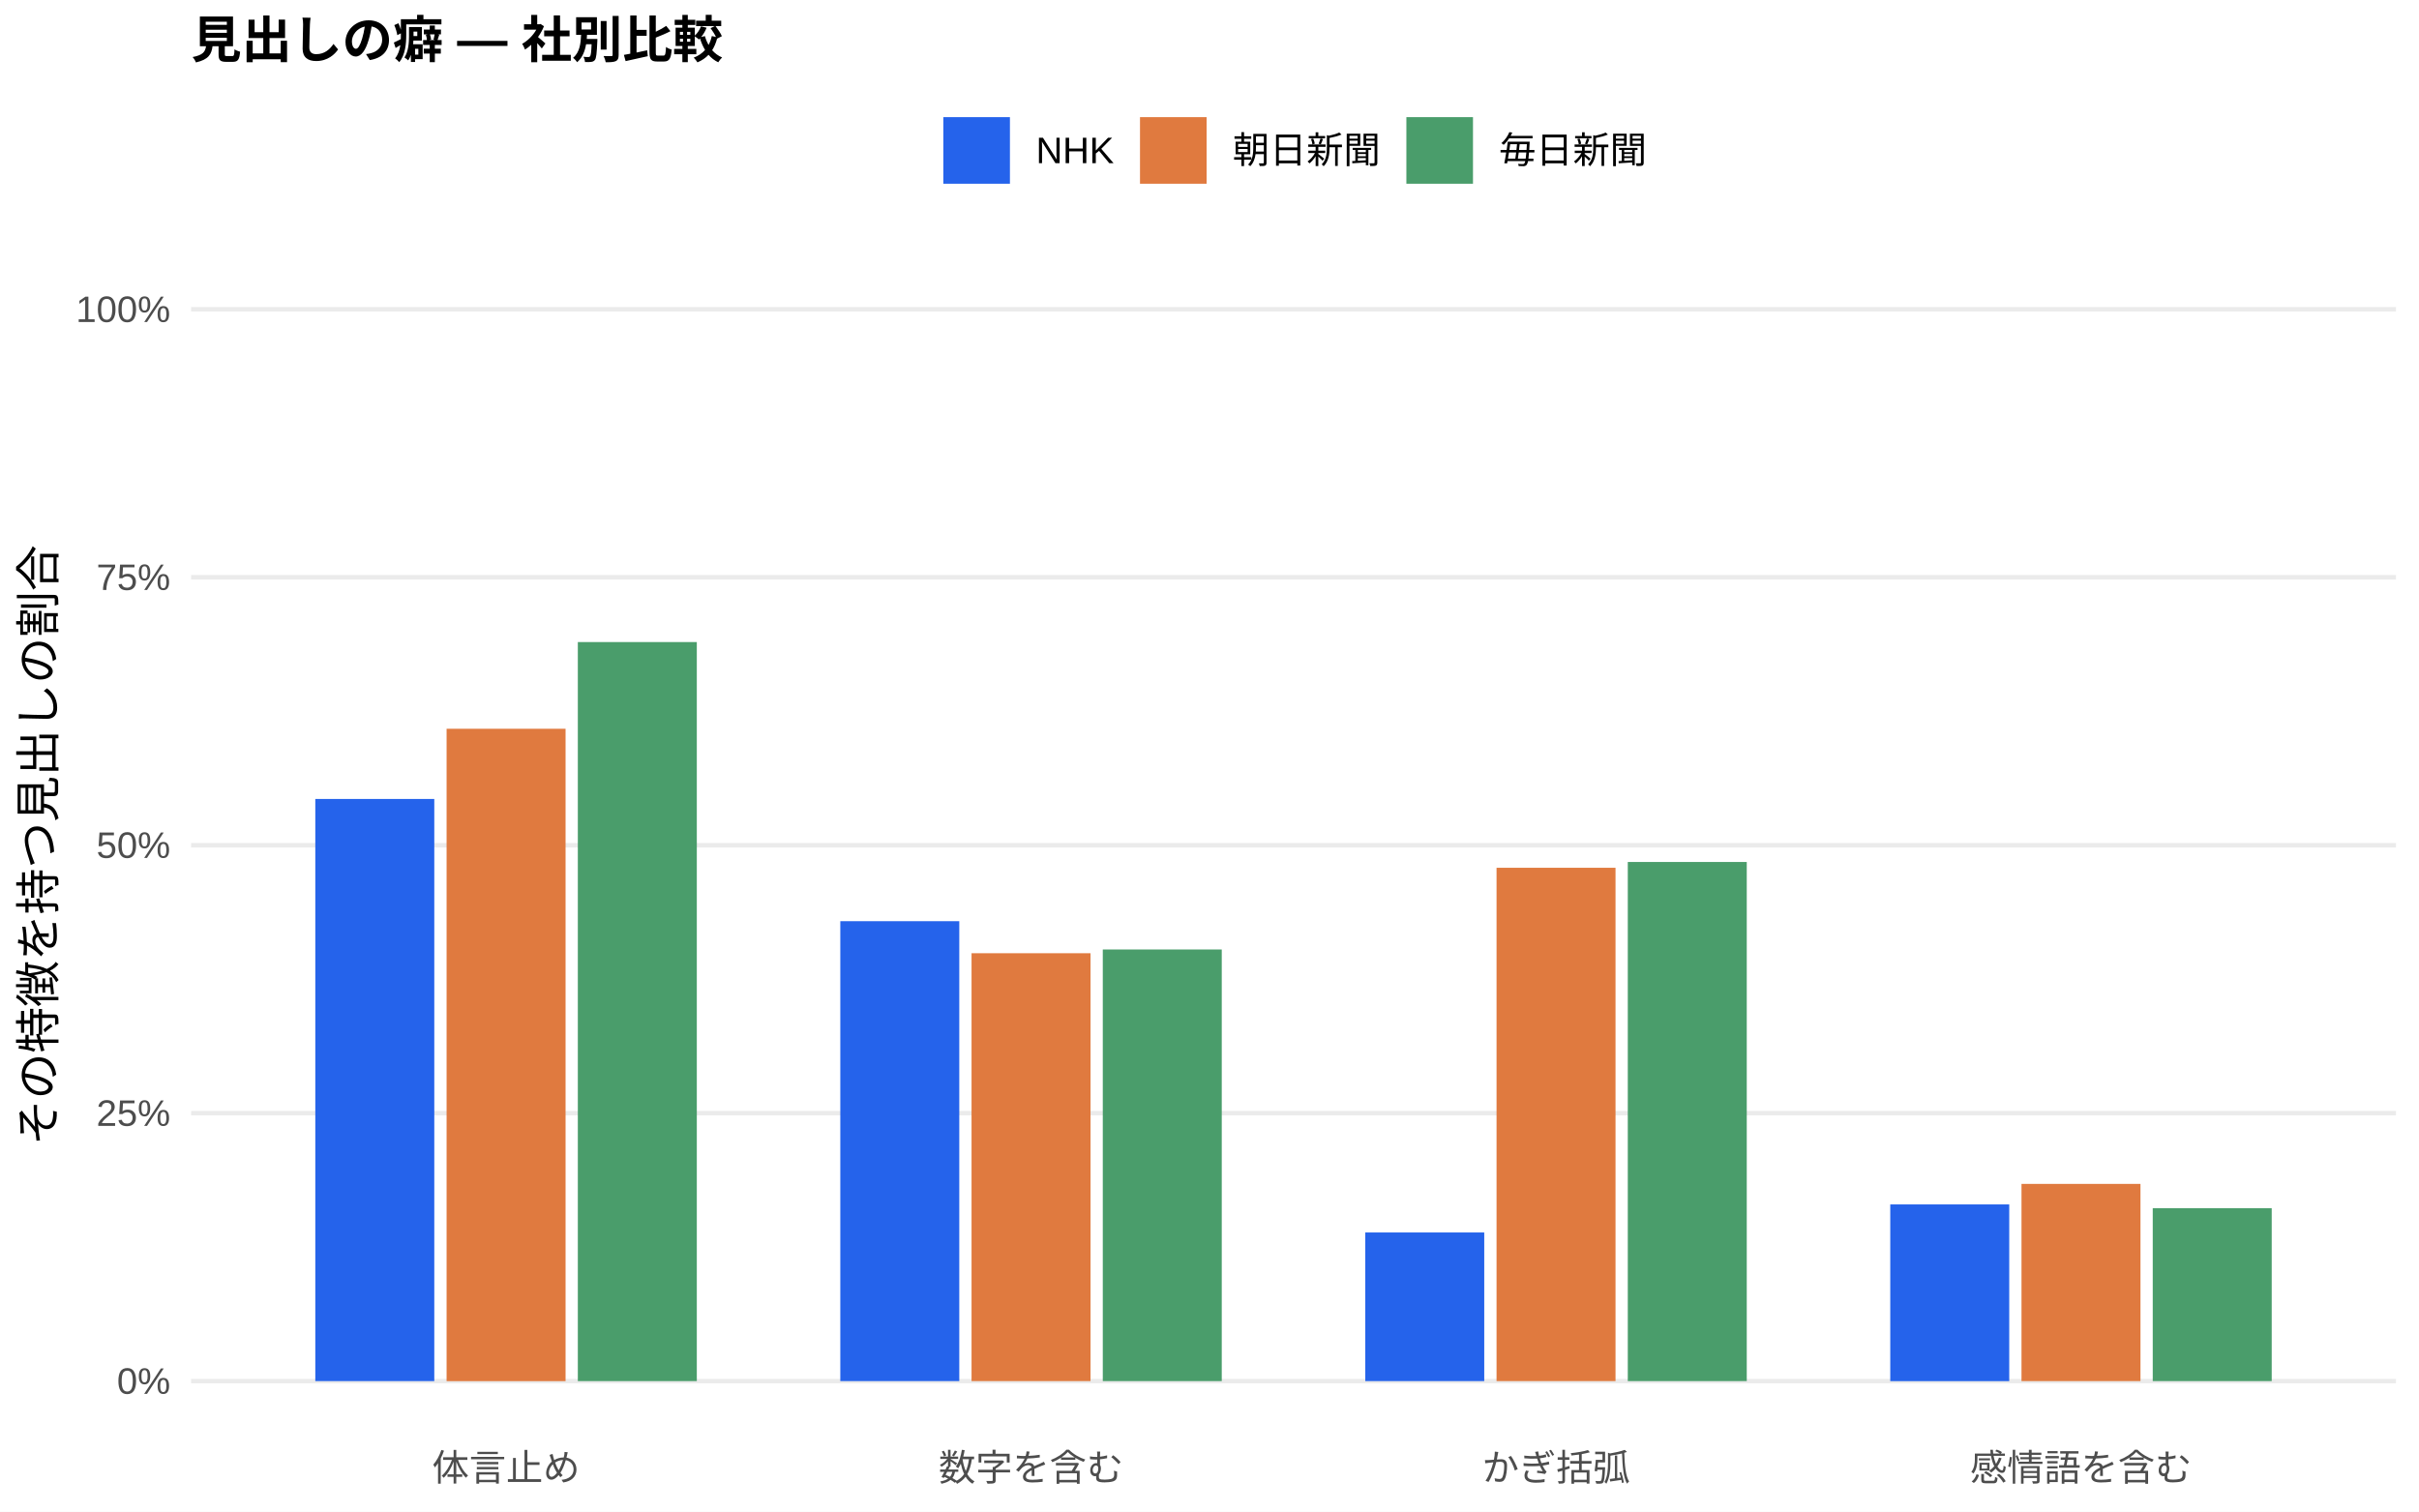
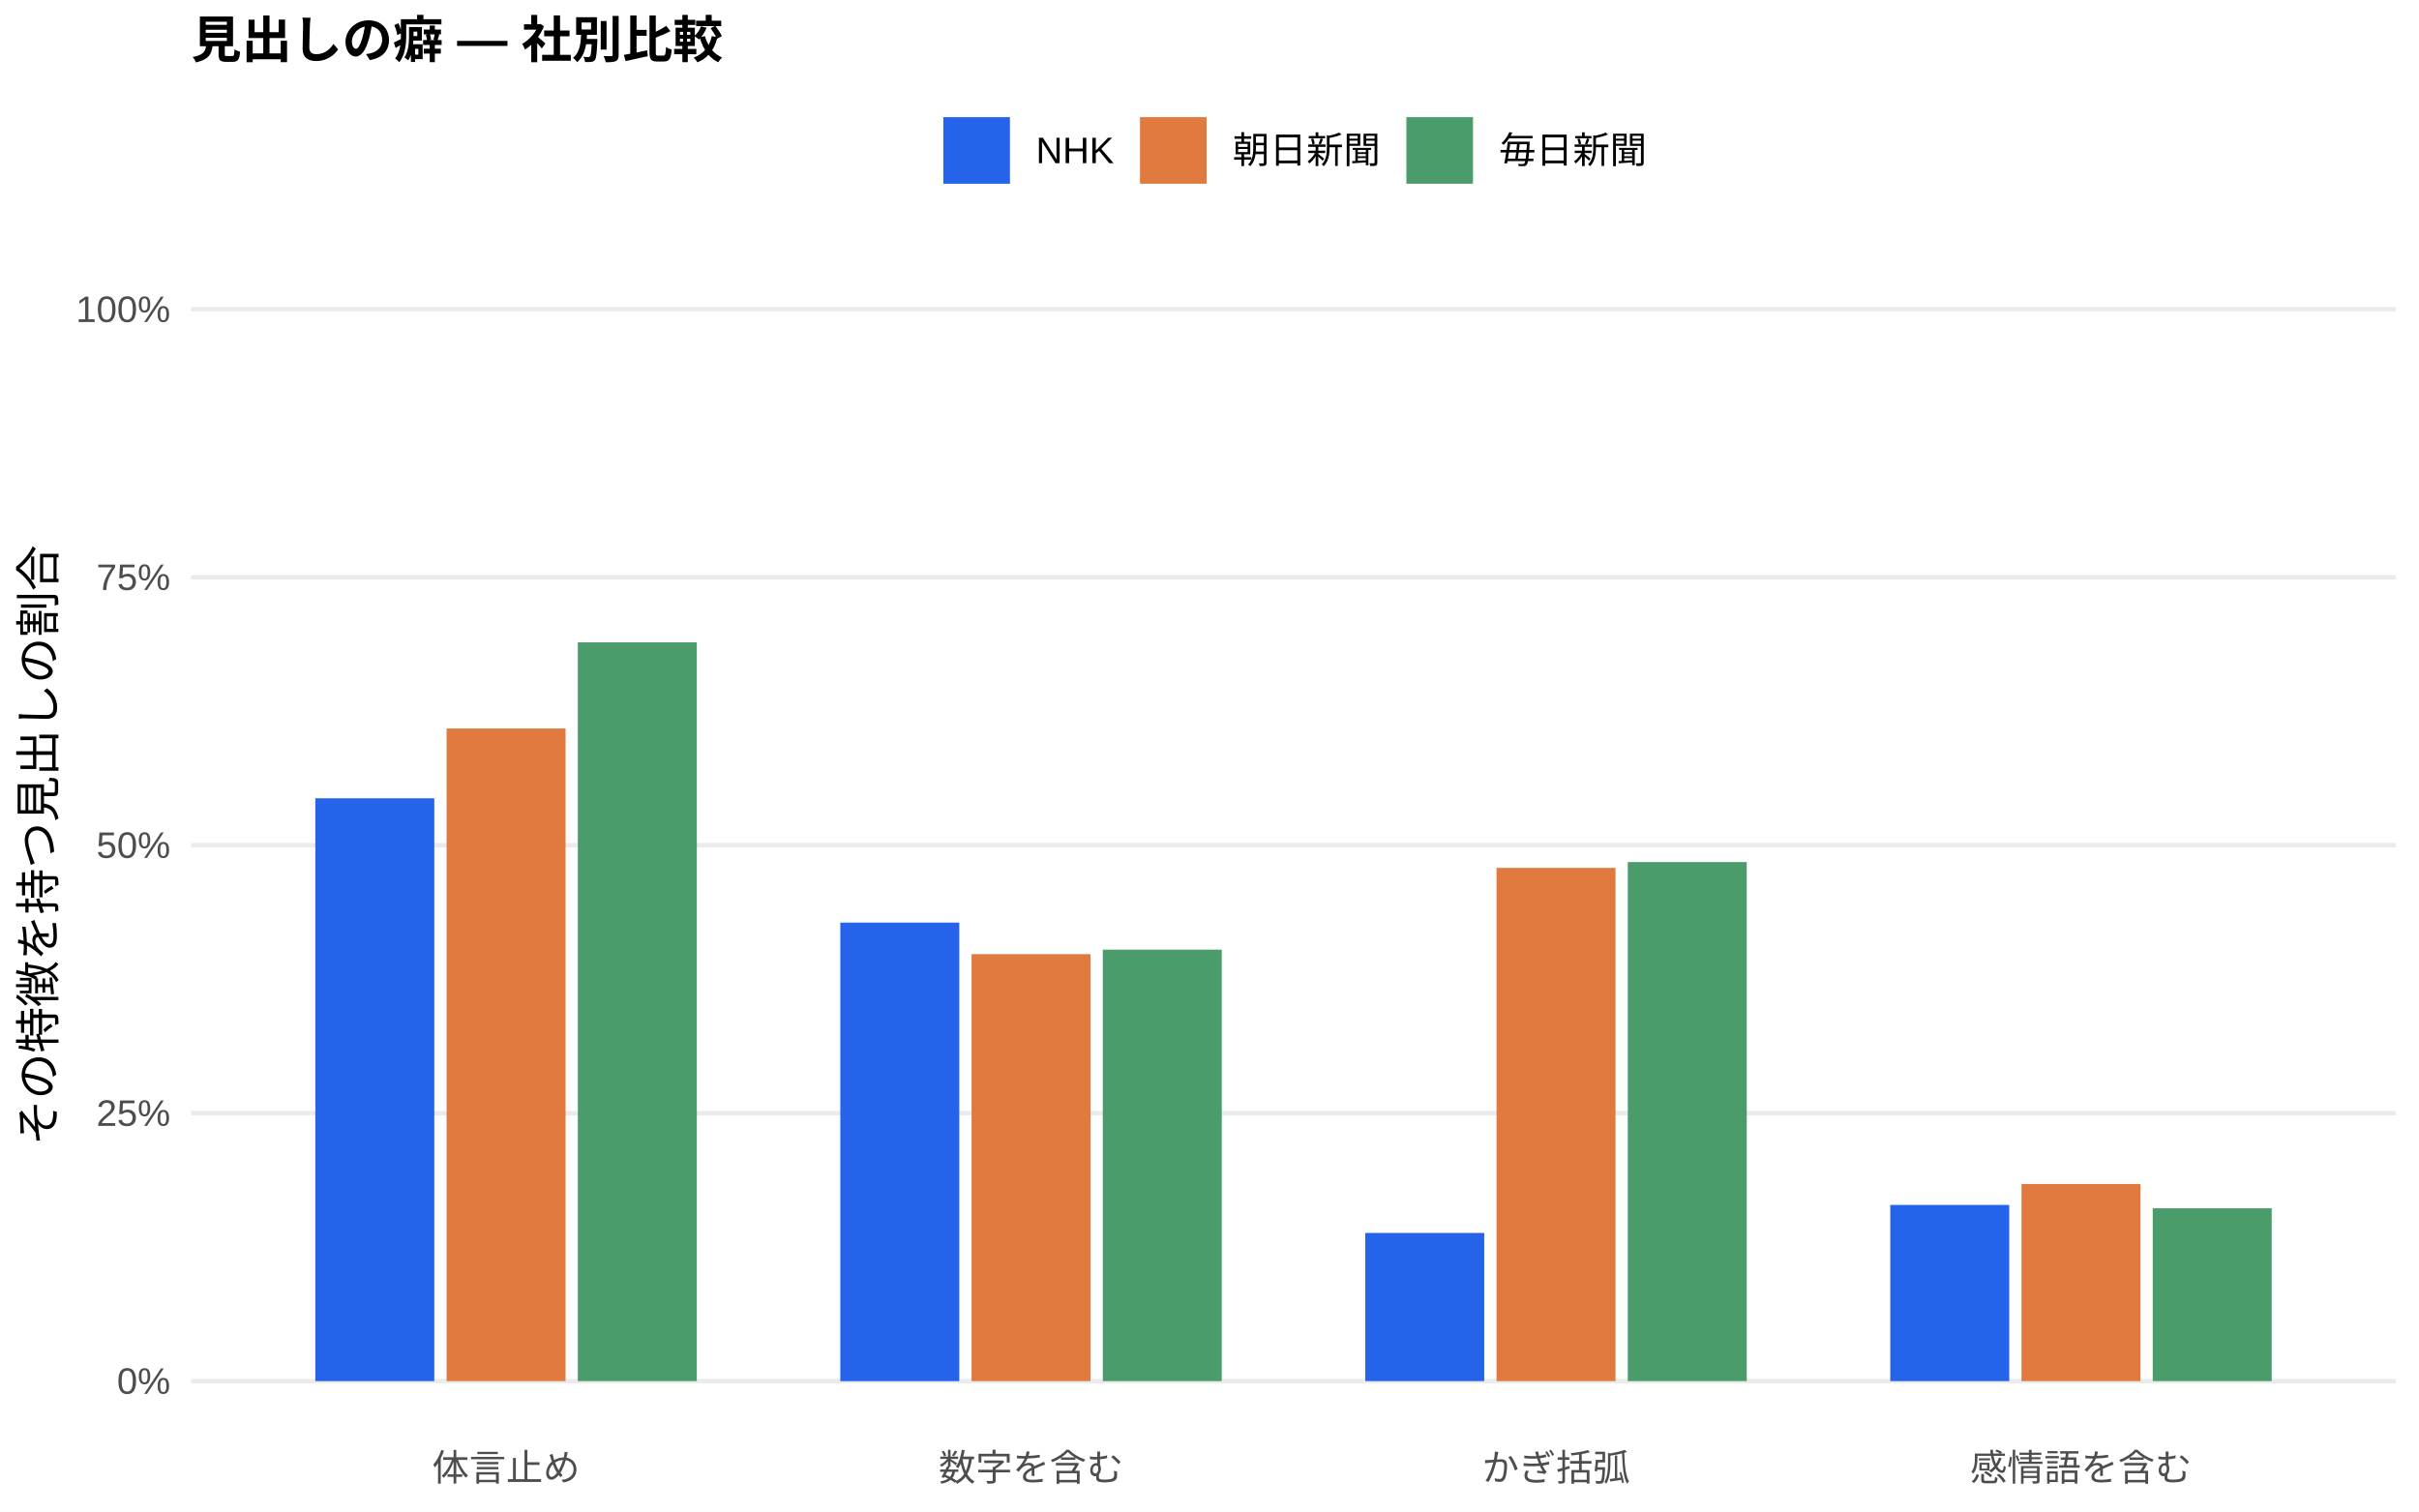
<svg xmlns="http://www.w3.org/2000/svg" width="576.00pt" height="360.00pt" viewBox="0 0 576.00 360.00">
  <g class="svglite">
    <defs>
      <style type="text/css">
    .svglite line, .svglite polyline, .svglite polygon, .svglite path, .svglite rect, .svglite circle {
      fill: none;
      stroke: #000000;
      stroke-linecap: round;
      stroke-linejoin: round;
      stroke-miterlimit: 10.00;
    }
    .svglite text {
      white-space: pre;
    }
    .svglite g.glyphgroup path {
      fill: inherit;
      stroke: none;
    }
  </style>
    </defs>
    <rect width="100%" height="100%" style="stroke: none; fill: #FFFFFF;" />
    <defs>
      <clipPath id="cpMC4wMHw1NzYuMDB8MC4wMHwzNjAuMDA=">
        <rect x="0.00" y="0.00" width="576.00" height="360.00" />
      </clipPath>
    </defs>
    <g clip-path="url(#cpMC4wMHw1NzYuMDB8MC4wMHwzNjAuMDA=)">
      <rect x="0.00" y="0.00" width="576.00" height="360.00" style="stroke-width: 1.07; stroke: none; fill: #FFFFFF;" />
    </g>
    <defs>
      <clipPath id="cpNDUuNTB8NTcwLjUyfDYwLjkxfDM0MS43MQ==">
        <rect x="45.50" y="60.91" width="525.02" height="280.80" />
      </clipPath>
    </defs>
    <g clip-path="url(#cpNDUuNTB8NTcwLjUyfDYwLjkxfDM0MS43MQ==)">
      <polyline points="45.50,328.94 570.52,328.94 " style="stroke-width: 1.07; stroke: #EBEBEB; stroke-linecap: butt;" />
      <polyline points="45.50,265.12 570.52,265.12 " style="stroke-width: 1.07; stroke: #EBEBEB; stroke-linecap: butt;" />
      <polyline points="45.50,201.31 570.52,201.31 " style="stroke-width: 1.07; stroke: #EBEBEB; stroke-linecap: butt;" />
      <polyline points="45.50,137.49 570.52,137.49 " style="stroke-width: 1.07; stroke: #EBEBEB; stroke-linecap: butt;" />
      <polyline points="45.50,73.67 570.52,73.67 " style="stroke-width: 1.07; stroke: #EBEBEB; stroke-linecap: butt;" />
-       <rect x="75.08" y="190.29" width="28.33" height="138.65" style="stroke-width: 1.07; stroke: none; stroke-linecap: butt; stroke-linejoin: miter; fill: #2563EB;" />
-       <rect x="200.09" y="219.40" width="28.33" height="109.54" style="stroke-width: 1.07; stroke: none; stroke-linecap: butt; stroke-linejoin: miter; fill: #2563EB;" />
-       <rect x="325.09" y="293.54" width="28.33" height="35.40" style="stroke-width: 1.07; stroke: none; stroke-linecap: butt; stroke-linejoin: miter; fill: #2563EB;" />
-       <rect x="450.10" y="286.86" width="28.33" height="42.09" style="stroke-width: 1.07; stroke: none; stroke-linecap: butt; stroke-linejoin: miter; fill: #2563EB;" />
-       <rect x="106.34" y="173.57" width="28.33" height="155.38" style="stroke-width: 1.07; stroke: none; stroke-linecap: butt; stroke-linejoin: miter; fill: #E07A3F;" />
-       <rect x="231.34" y="227.03" width="28.33" height="101.91" style="stroke-width: 1.07; stroke: none; stroke-linecap: butt; stroke-linejoin: miter; fill: #E07A3F;" />
-       <rect x="356.35" y="206.68" width="28.33" height="122.26" style="stroke-width: 1.07; stroke: none; stroke-linecap: butt; stroke-linejoin: miter; fill: #E07A3F;" />
-       <rect x="481.35" y="281.97" width="28.33" height="46.97" style="stroke-width: 1.07; stroke: none; stroke-linecap: butt; stroke-linejoin: miter; fill: #E07A3F;" />
-       <rect x="137.59" y="152.92" width="28.33" height="176.02" style="stroke-width: 1.07; stroke: none; stroke-linecap: butt; stroke-linejoin: miter; fill: #4A9D6B;" />
-       <rect x="262.59" y="226.14" width="28.33" height="102.80" style="stroke-width: 1.07; stroke: none; stroke-linecap: butt; stroke-linejoin: miter; fill: #4A9D6B;" />
-       <rect x="387.60" y="205.30" width="28.33" height="123.64" style="stroke-width: 1.07; stroke: none; stroke-linecap: butt; stroke-linejoin: miter; fill: #4A9D6B;" />
-       <rect x="512.60" y="287.75" width="28.33" height="41.19" style="stroke-width: 1.07; stroke: none; stroke-linecap: butt; stroke-linejoin: miter; fill: #4A9D6B;" />
+       <rect x="75.08" y="190.13" width="28.33" height="138.81" style="stroke-width: 1.07; stroke: none; stroke-linecap: butt; stroke-linejoin: miter; fill: #2563EB;" />
+       <rect x="200.09" y="219.74" width="28.33" height="109.21" style="stroke-width: 1.07; stroke: none; stroke-linecap: butt; stroke-linejoin: miter; fill: #2563EB;" />
+       <rect x="325.09" y="293.65" width="28.33" height="35.29" style="stroke-width: 1.07; stroke: none; stroke-linecap: butt; stroke-linejoin: miter; fill: #2563EB;" />
+       <rect x="450.10" y="286.98" width="28.33" height="41.96" style="stroke-width: 1.07; stroke: none; stroke-linecap: butt; stroke-linejoin: miter; fill: #2563EB;" />
+       <rect x="106.34" y="173.51" width="28.33" height="155.43" style="stroke-width: 1.07; stroke: none; stroke-linecap: butt; stroke-linejoin: miter; fill: #E07A3F;" />
+       <rect x="231.34" y="227.25" width="28.33" height="101.69" style="stroke-width: 1.07; stroke: none; stroke-linecap: butt; stroke-linejoin: miter; fill: #E07A3F;" />
+       <rect x="356.35" y="206.71" width="28.33" height="122.23" style="stroke-width: 1.07; stroke: none; stroke-linecap: butt; stroke-linejoin: miter; fill: #E07A3F;" />
+       <rect x="481.35" y="281.99" width="28.33" height="46.95" style="stroke-width: 1.07; stroke: none; stroke-linecap: butt; stroke-linejoin: miter; fill: #E07A3F;" />
+       <rect x="137.59" y="152.99" width="28.33" height="175.95" style="stroke-width: 1.07; stroke: none; stroke-linecap: butt; stroke-linejoin: miter; fill: #4A9D6B;" />
+       <rect x="262.59" y="226.18" width="28.33" height="102.76" style="stroke-width: 1.07; stroke: none; stroke-linecap: butt; stroke-linejoin: miter; fill: #4A9D6B;" />
+       <rect x="387.60" y="205.32" width="28.33" height="123.62" style="stroke-width: 1.07; stroke: none; stroke-linecap: butt; stroke-linejoin: miter; fill: #4A9D6B;" />
+       <rect x="512.60" y="287.78" width="28.33" height="41.16" style="stroke-width: 1.07; stroke: none; stroke-linecap: butt; stroke-linejoin: miter; fill: #4A9D6B;" />
    </g>
    <g clip-path="url(#cpMC4wMHw1NzYuMDB8MC4wMHwzNjAuMDA=)">
      <text x="40.57" y="331.97" text-anchor="end" style="font-size: 8.80px;fill: #4D4D4D; font-family: &quot;Liberation Sans&quot;;" textLength="12.72px" lengthAdjust="spacingAndGlyphs">0%</text>
      <text x="40.57" y="268.15" text-anchor="end" style="font-size: 8.80px;fill: #4D4D4D; font-family: &quot;Liberation Sans&quot;;" textLength="17.61px" lengthAdjust="spacingAndGlyphs">25%</text>
      <text x="40.57" y="204.33" text-anchor="end" style="font-size: 8.80px;fill: #4D4D4D; font-family: &quot;Liberation Sans&quot;;" textLength="17.61px" lengthAdjust="spacingAndGlyphs">50%</text>
      <text x="40.57" y="140.52" text-anchor="end" style="font-size: 8.80px;fill: #4D4D4D; font-family: &quot;Liberation Sans&quot;;" textLength="17.61px" lengthAdjust="spacingAndGlyphs">75%</text>
      <text x="40.57" y="76.70" text-anchor="end" style="font-size: 8.80px;fill: #4D4D4D; font-family: &quot;Liberation Sans&quot;;" textLength="22.50px" lengthAdjust="spacingAndGlyphs">100%</text>
      <text x="120.50" y="352.69" text-anchor="middle" style="font-size: 8.80px;fill: #4D4D4D; font-family: &quot;Liberation Sans&quot;;" textLength="35.19px" lengthAdjust="spacingAndGlyphs">体言止め</text>
      <text x="245.51" y="352.69" text-anchor="middle" style="font-size: 8.80px;fill: #4D4D4D; font-family: &quot;Liberation Sans&quot;;" textLength="43.98px" lengthAdjust="spacingAndGlyphs">数字を含む</text>
      <text x="370.51" y="352.69" text-anchor="middle" style="font-size: 8.80px;fill: #4D4D4D; font-family: &quot;Liberation Sans&quot;;" textLength="35.19px" lengthAdjust="spacingAndGlyphs">かぎ括弧</text>
      <text x="495.52" y="352.69" text-anchor="middle" style="font-size: 8.80px;fill: #4D4D4D; font-family: &quot;Liberation Sans&quot;;" textLength="52.78px" lengthAdjust="spacingAndGlyphs">感情語を含む</text>
      <text transform="translate(13.05,201.31) rotate(-90)" text-anchor="middle" style="font-size: 11.00px; font-family: &quot;Liberation Sans&quot;;" textLength="143.00px" lengthAdjust="spacingAndGlyphs">その特徴を持つ見出しの割合</text>
      <rect x="224.62" y="27.90" width="15.86" height="15.86" style="stroke-width: 1.07; stroke: none; stroke-linecap: butt; stroke-linejoin: miter; fill: #2563EB;" />
      <rect x="271.45" y="27.90" width="15.86" height="15.86" style="stroke-width: 1.07; stroke: none; stroke-linecap: butt; stroke-linejoin: miter; fill: #E07A3F;" />
      <rect x="334.88" y="27.90" width="15.86" height="15.86" style="stroke-width: 1.07; stroke: none; stroke-linecap: butt; stroke-linejoin: miter; fill: #4A9D6B;" />
      <text x="246.67" y="38.86" style="font-size: 8.80px; font-family: &quot;Liberation Sans&quot;;" textLength="18.59px" lengthAdjust="spacingAndGlyphs">NHK</text>
      <text x="293.50" y="38.86" style="font-size: 8.80px; font-family: &quot;Liberation Sans&quot;;" textLength="35.19px" lengthAdjust="spacingAndGlyphs">朝日新聞</text>
      <text x="356.93" y="38.86" style="font-size: 8.80px; font-family: &quot;Liberation Sans&quot;;" textLength="35.19px" lengthAdjust="spacingAndGlyphs">毎日新聞</text>
      <text x="45.50" y="13.74" style="font-size: 12.00px; font-weight: bold; font-family: &quot;Liberation Sans&quot;;" textLength="126.66px" lengthAdjust="spacingAndGlyphs">見出しの癖 — 社別比較</text>
    </g>
  </g>
</svg>
